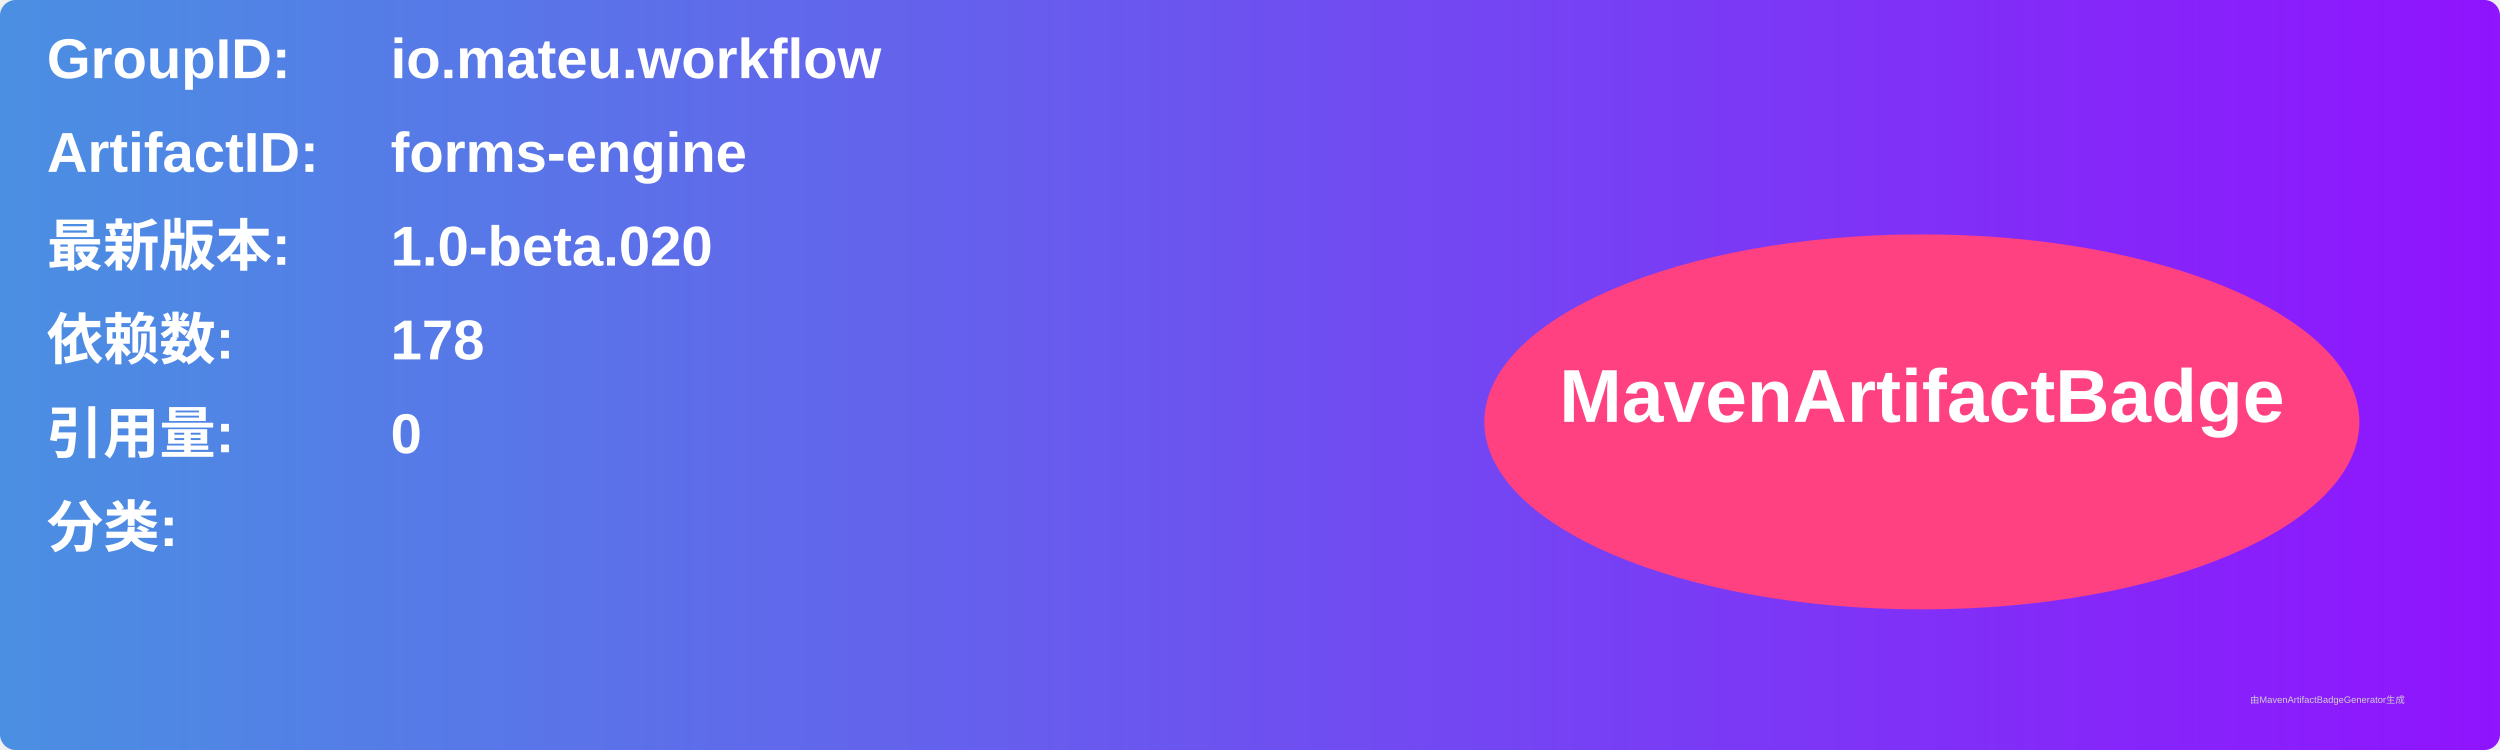
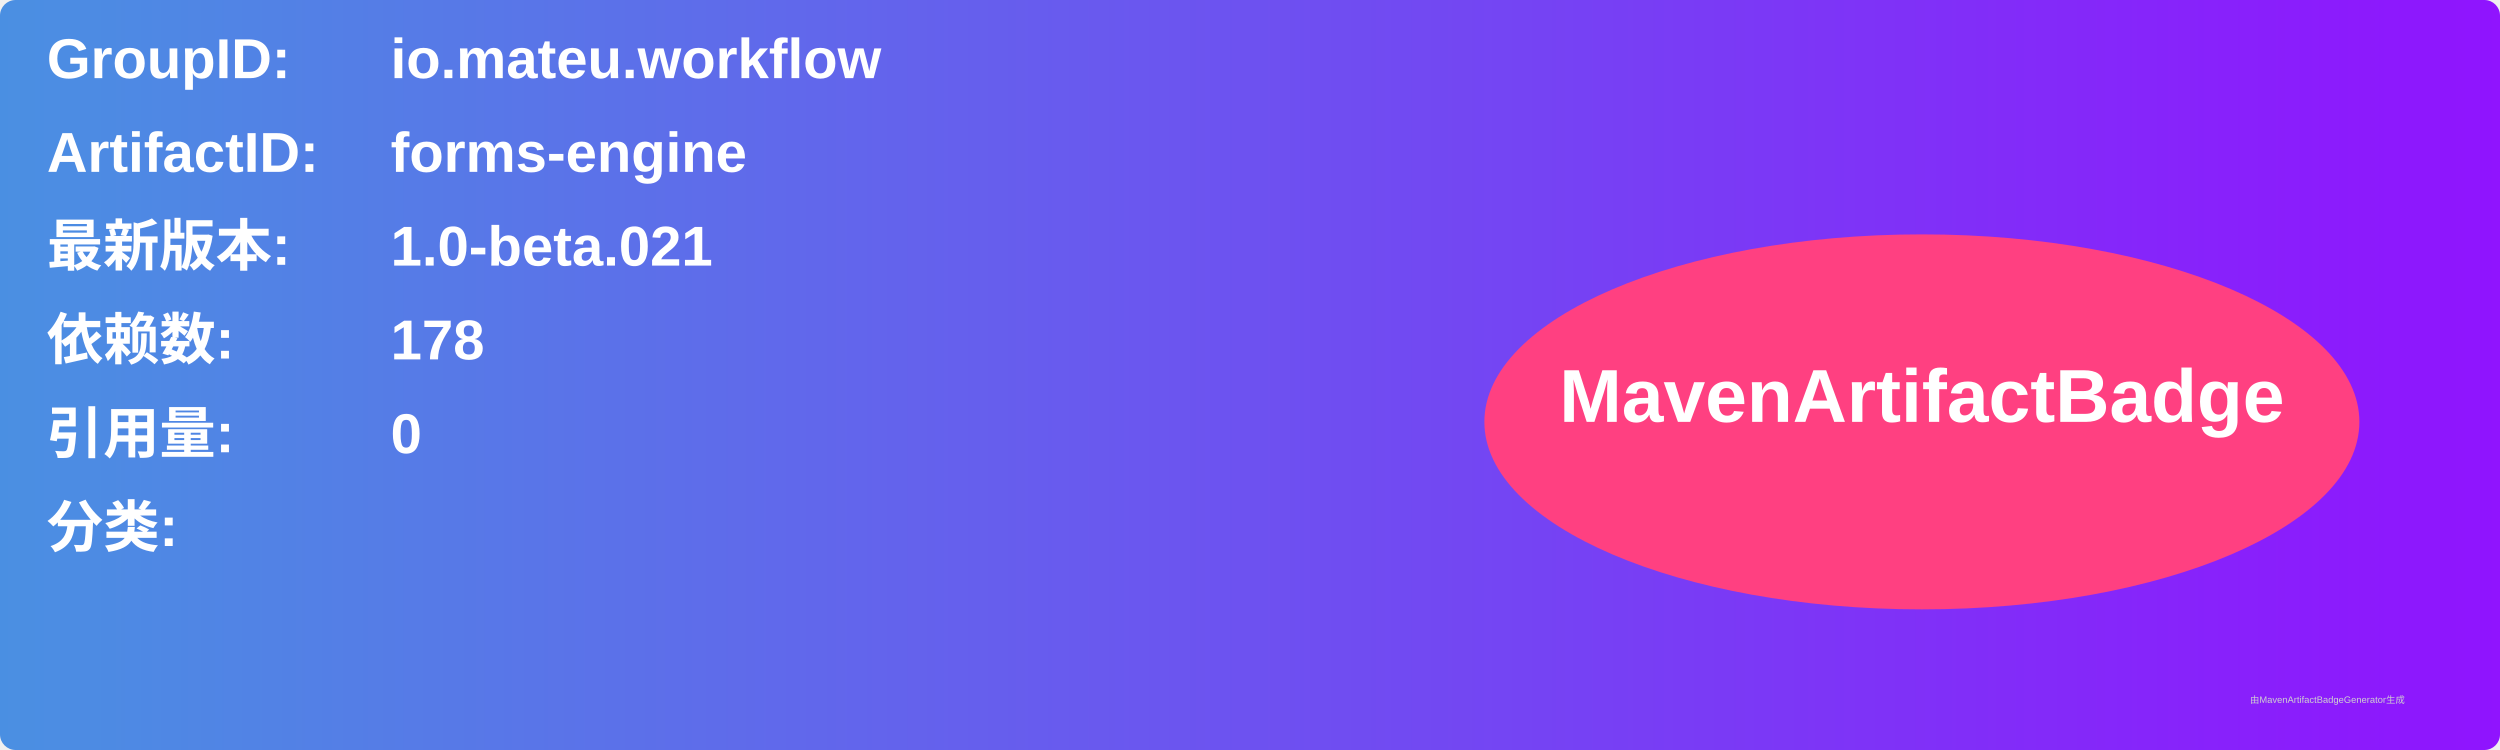
<svg xmlns="http://www.w3.org/2000/svg" width="800" height="240" viewBox="0 0 800 240">
  <linearGradient id="grad" x1="0%" y1="0%" x2="100%" y2="0%">
    <stop offset="0%" stop-color="#4a90e2" />
    <stop offset="100%" stop-color="#9013fe" />
  </linearGradient>
  <rect width="100%" height="100%" rx="5" ry="5" fill="url(#grad)" />
  <g transform="translate(15, 15)">
    <text x="0" y="10" font-family="Arial" font-size="18" fill="white" font-weight="bold" width="260">GroupID:</text>
    <text x="110" y="10" font-family="Arial" font-size="18" fill="white" font-weight="bold" width="460">io.mateu.workflow</text>
    <text x="0" y="40" font-family="Arial" font-size="18" fill="white" font-weight="bold" width="260">ArtifactID:</text>
    <text x="110" y="40" font-family="Arial" font-size="18" fill="white" font-weight="bold" width="460">forms-engine</text>
    <text x="0" y="70" font-family="Arial" font-size="18" fill="white" font-weight="bold">最新版本:</text>
    <text x="110" y="70" font-family="Arial" font-size="18" fill="white" font-weight="bold">
-       <tspan font-weight="bold">1.0-beta.020</tspan>
+       <tspan font-weight="bold">1.0-beta.021</tspan>
    </text>
    <text x="0" y="100" font-family="Arial" font-size="18" fill="white" font-weight="bold">依赖数: </text>
    <text x="110" y="100" font-family="Arial" font-size="18" fill="white">
      <tspan font-weight="bold">178</tspan>
    </text>
    <text x="0" y="130" font-family="Arial" font-size="18" fill="white" font-weight="bold">引用量: </text>
    <text x="110" y="130" font-family="Arial" font-size="18" fill="white">
      <tspan font-weight="bold">0</tspan>
    </text>
    <text x="0" y="160" font-family="Arial" font-size="18" fill="white" font-weight="bold">分类:</text>
    <text x="10" y="190" font-family="Arial" font-size="10" fill="white">
      <tspan font-weight="bold" />
    </text>
    <ellipse cx="600" cy="120" rx="140" ry="60" fill="#ff4081" />
    <text x="600" y="120" text-anchor="middle" font-family="Arial" font-size="24" fill="white" font-weight="bold">MavenArtifactBadge</text>
  </g>
  <text x="720" y="225" font-family="Arial" font-size="3" fill="#d0d0d0">由MavenArtifactBadgeGenerator生成</text>
</svg>
